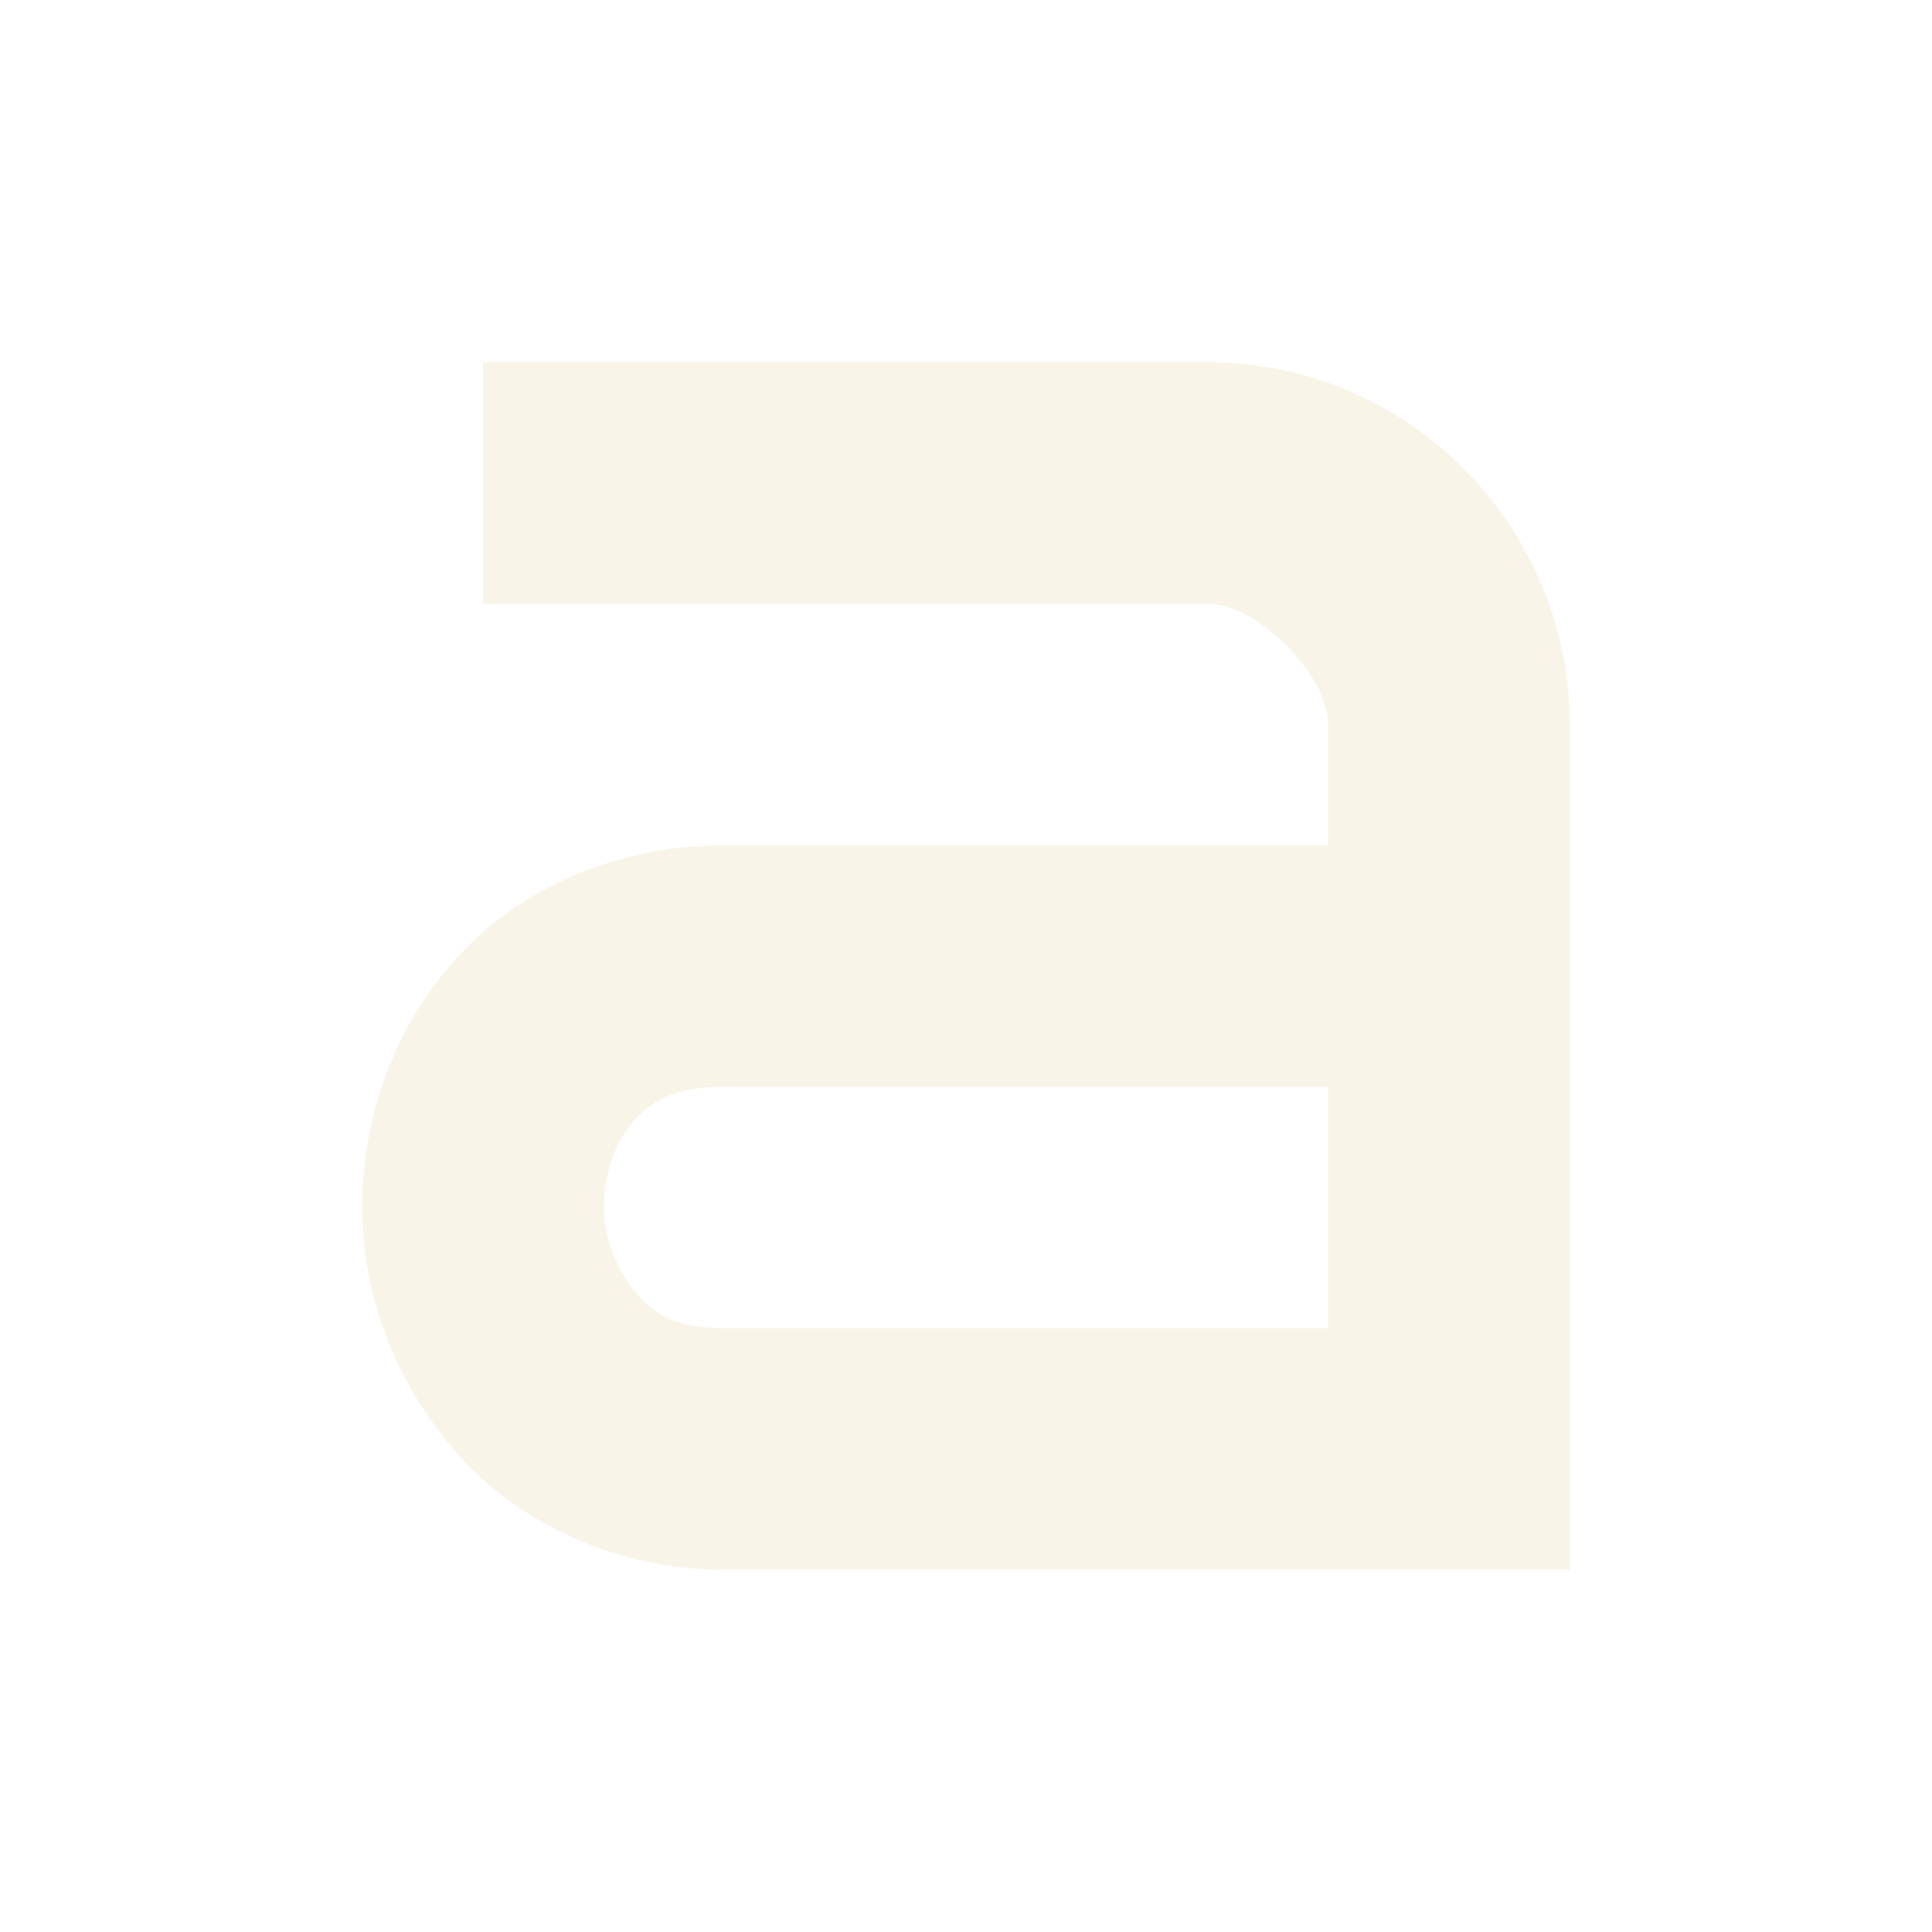
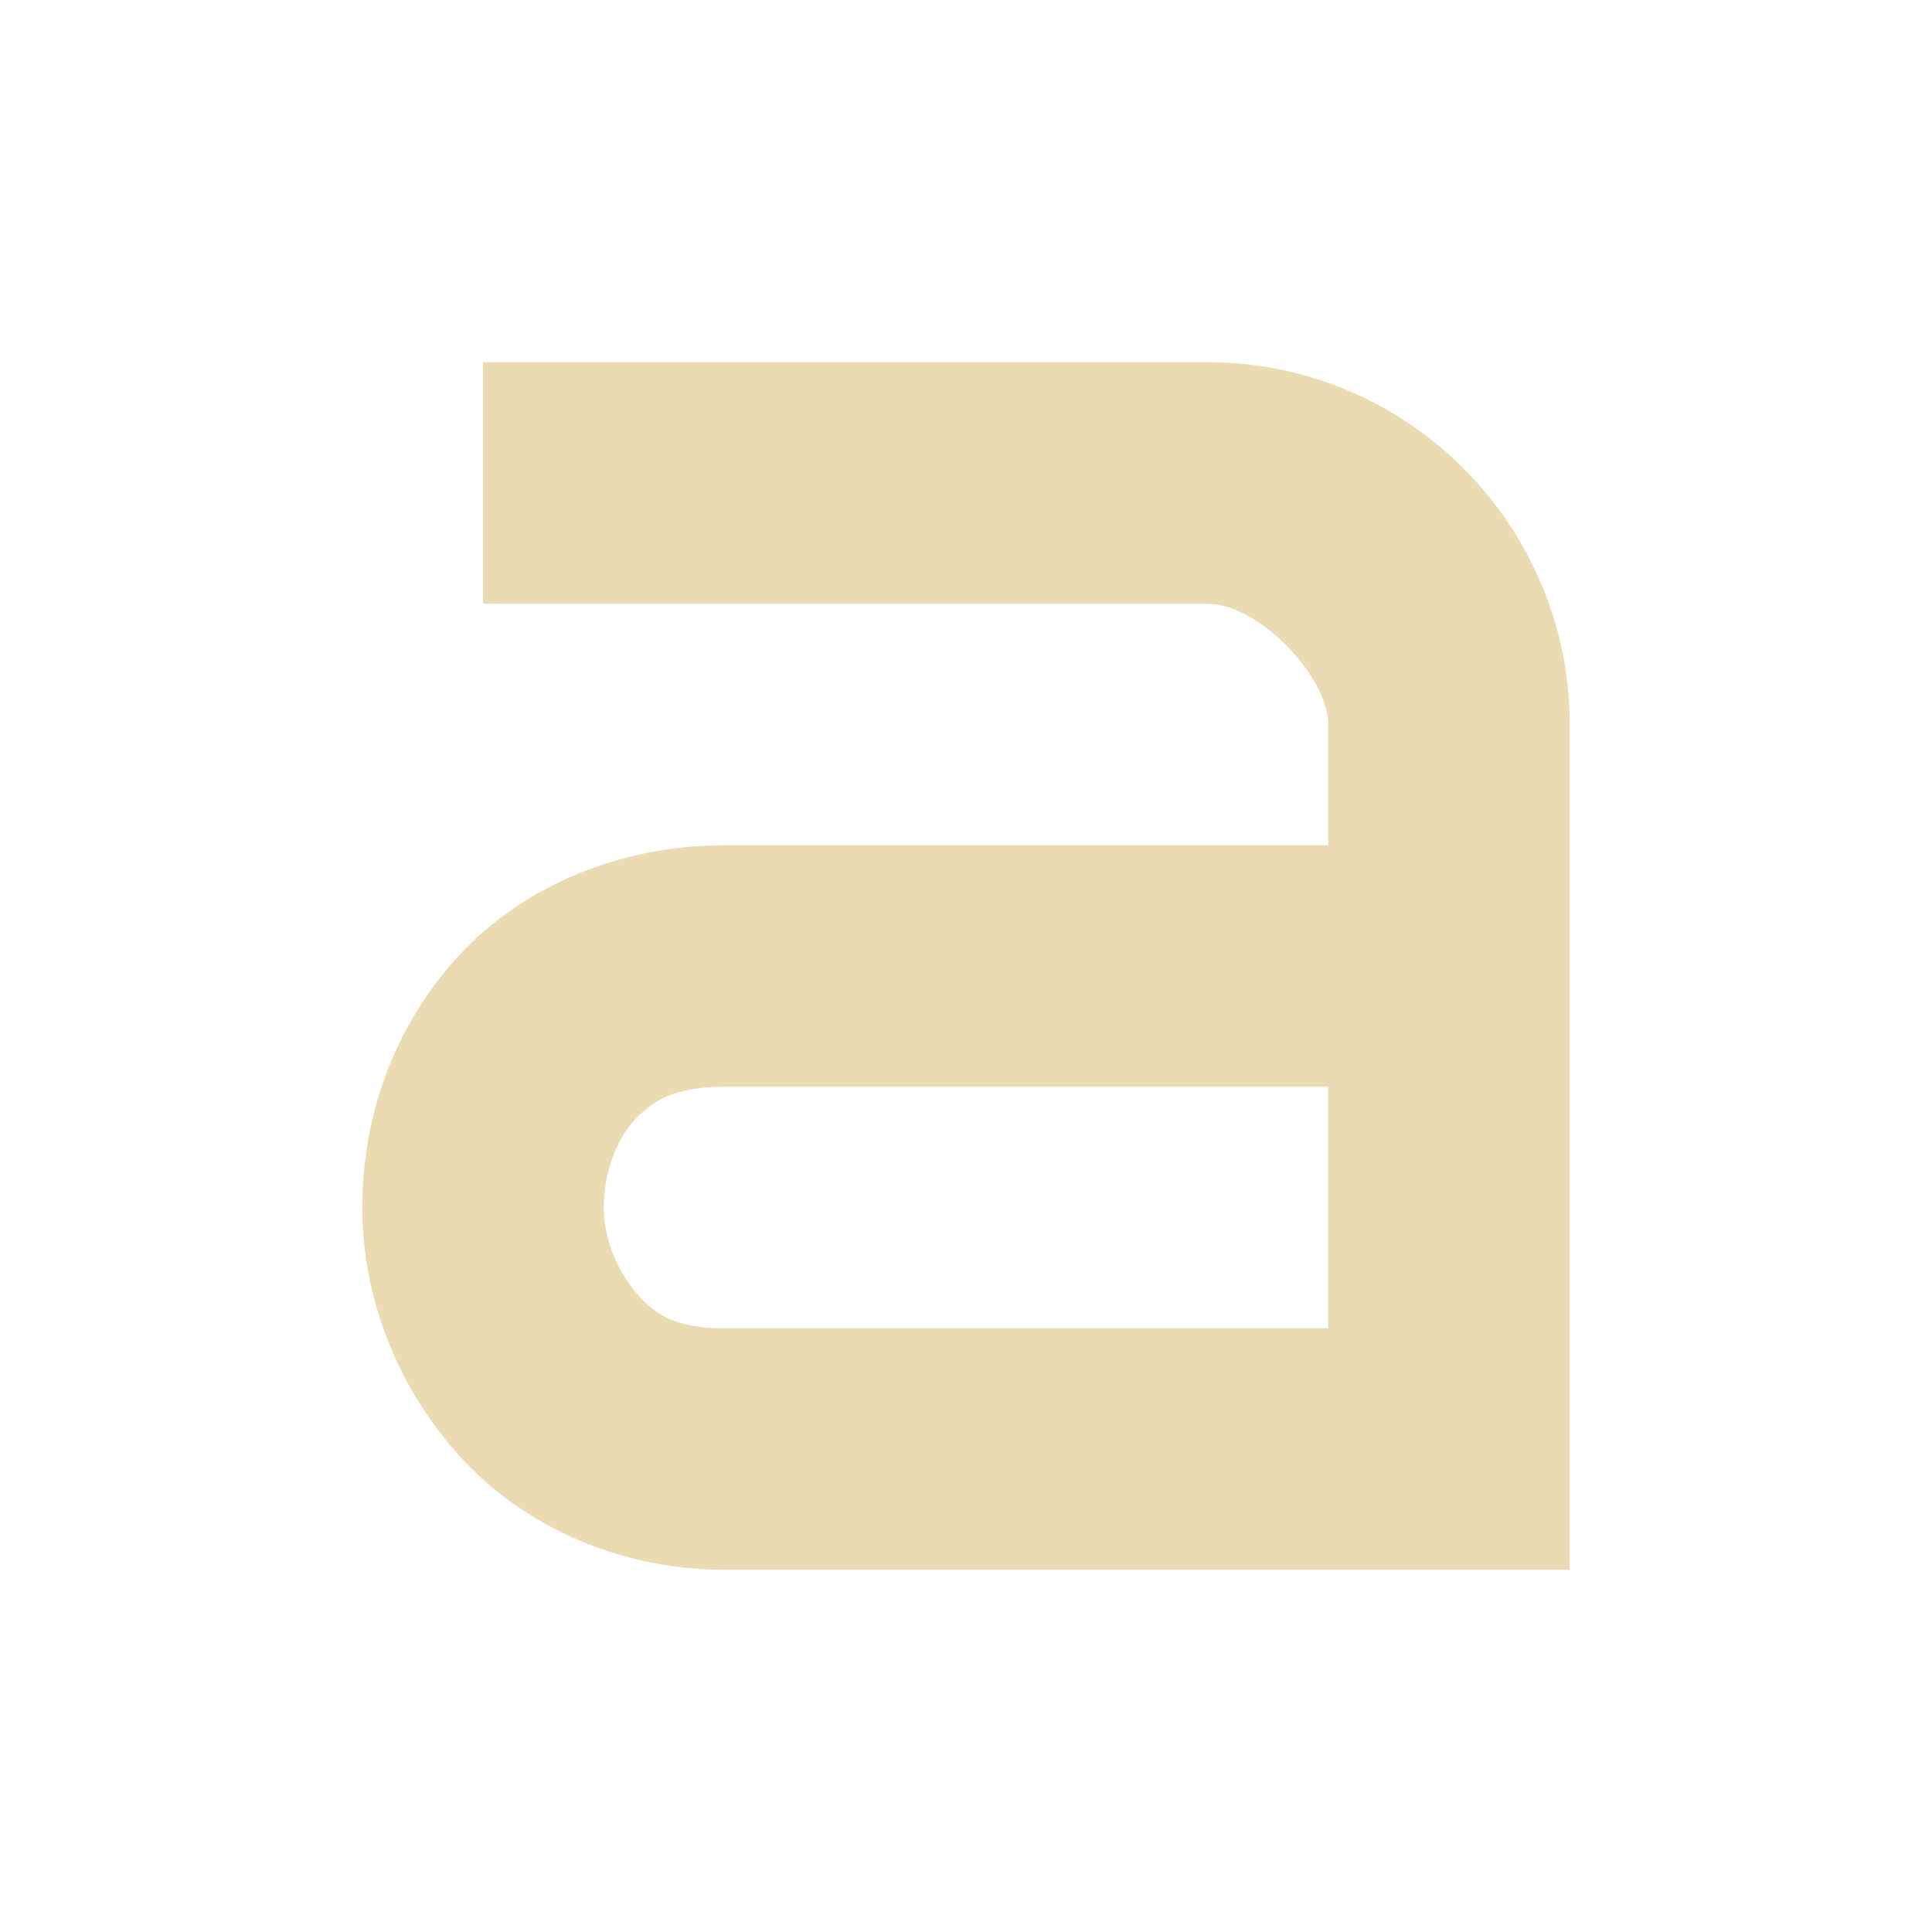
<svg xmlns="http://www.w3.org/2000/svg" width="16" height="16" version="1.1">
  <defs>
    <style id="current-color-scheme" type="text/css">.ColorScheme-Text { color:#ebdbb2; } .ColorScheme-Highlight { color:#458588; }</style>
  </defs>
-   <path class="ColorScheme-Text" d="m13 6c0-1.63-1.32-3-3-3h-6v2h6c0.43 0 1 0.61 1 1v1h-5c-0.92 0-1.74 0.38-2.25 0.97-0.51 0.58-0.75 1.31-0.75 2.03s0.27 1.45 0.78 2.03 1.31 0.97 2.22 0.97h7m-7-4h5v2h-5c-0.4 0-0.57-0.11-0.72-0.28s-0.28-0.44-0.28-0.72 0.1-0.55 0.25-0.72c0.15-0.16 0.33-0.28 0.75-0.28z" fill="currentColor" opacity=".3" />
+   <path class="ColorScheme-Text" d="m13 6c0-1.63-1.32-3-3-3h-6v2h6c0.43 0 1 0.61 1 1v1h-5c-0.92 0-1.74 0.38-2.25 0.97-0.51 0.58-0.75 1.31-0.75 2.03s0.27 1.45 0.78 2.03 1.31 0.97 2.22 0.97h7m-7-4h5v2h-5c-0.4 0-0.57-0.11-0.72-0.28s-0.28-0.44-0.28-0.72 0.1-0.55 0.25-0.72c0.15-0.16 0.33-0.28 0.75-0.28z" fill="currentColor" />
</svg>
